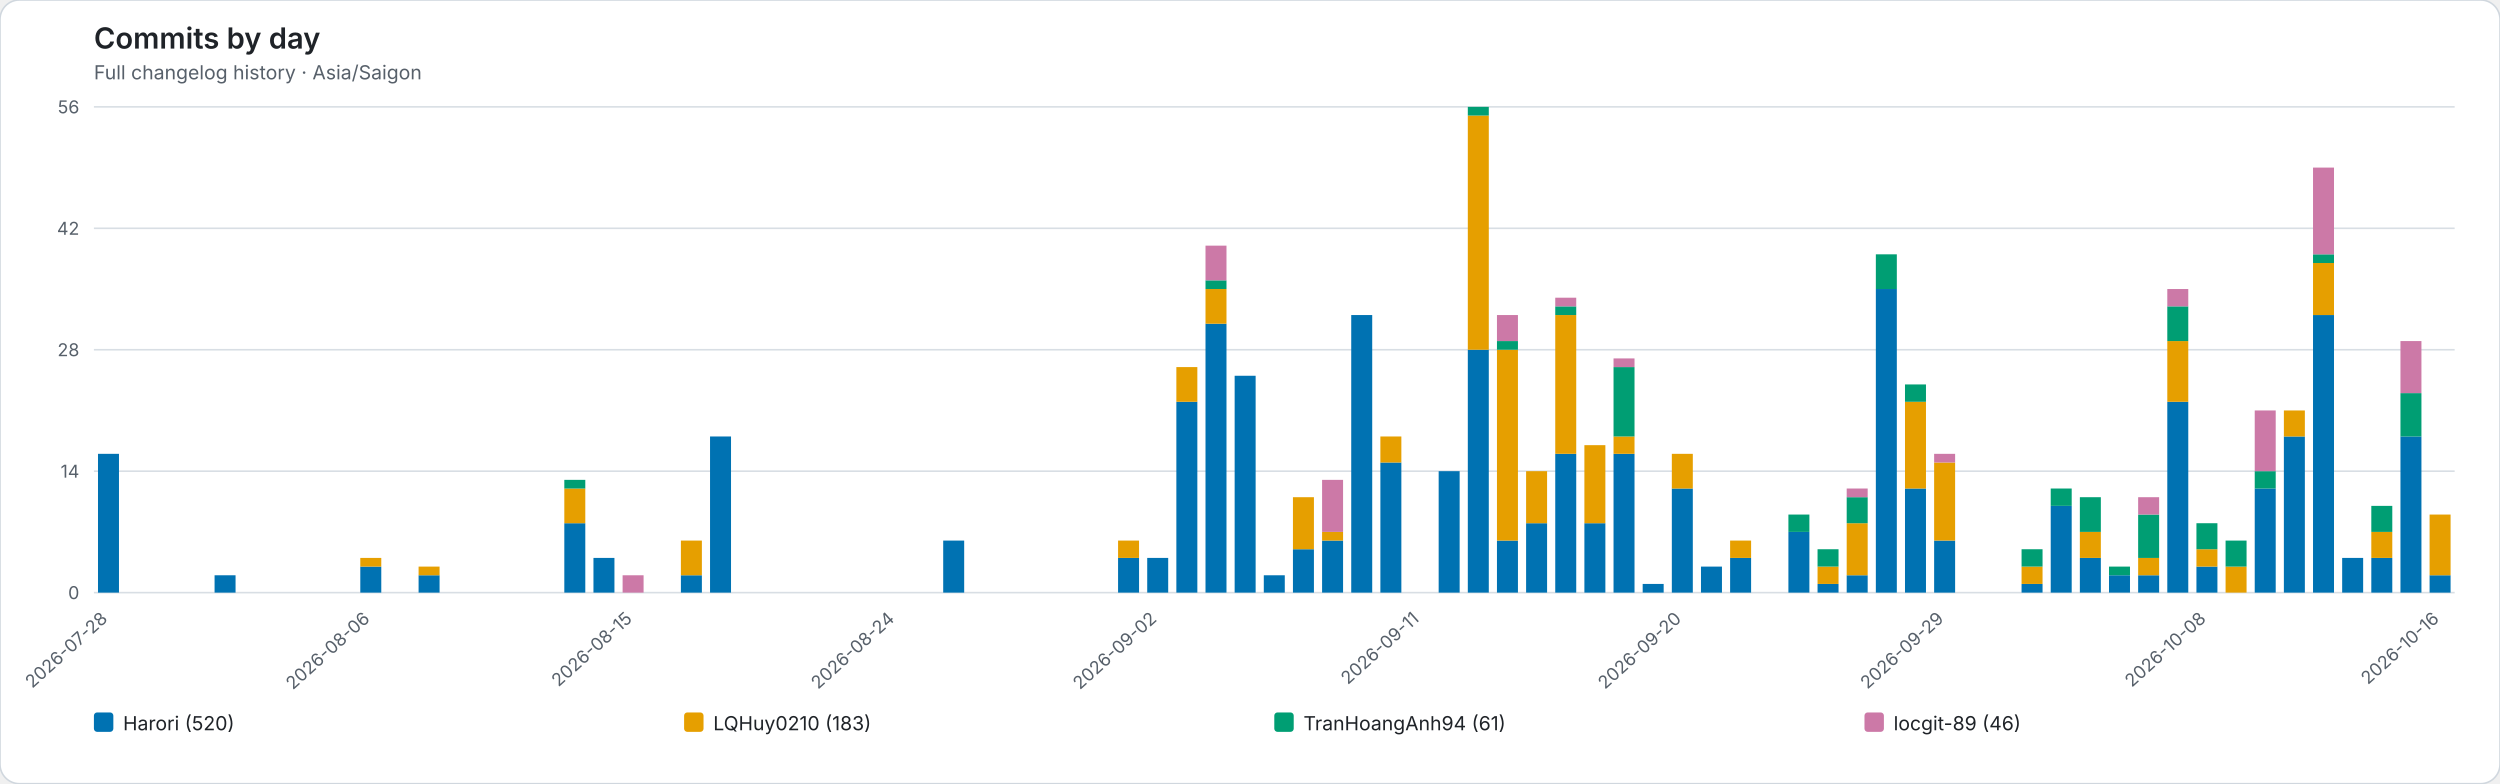
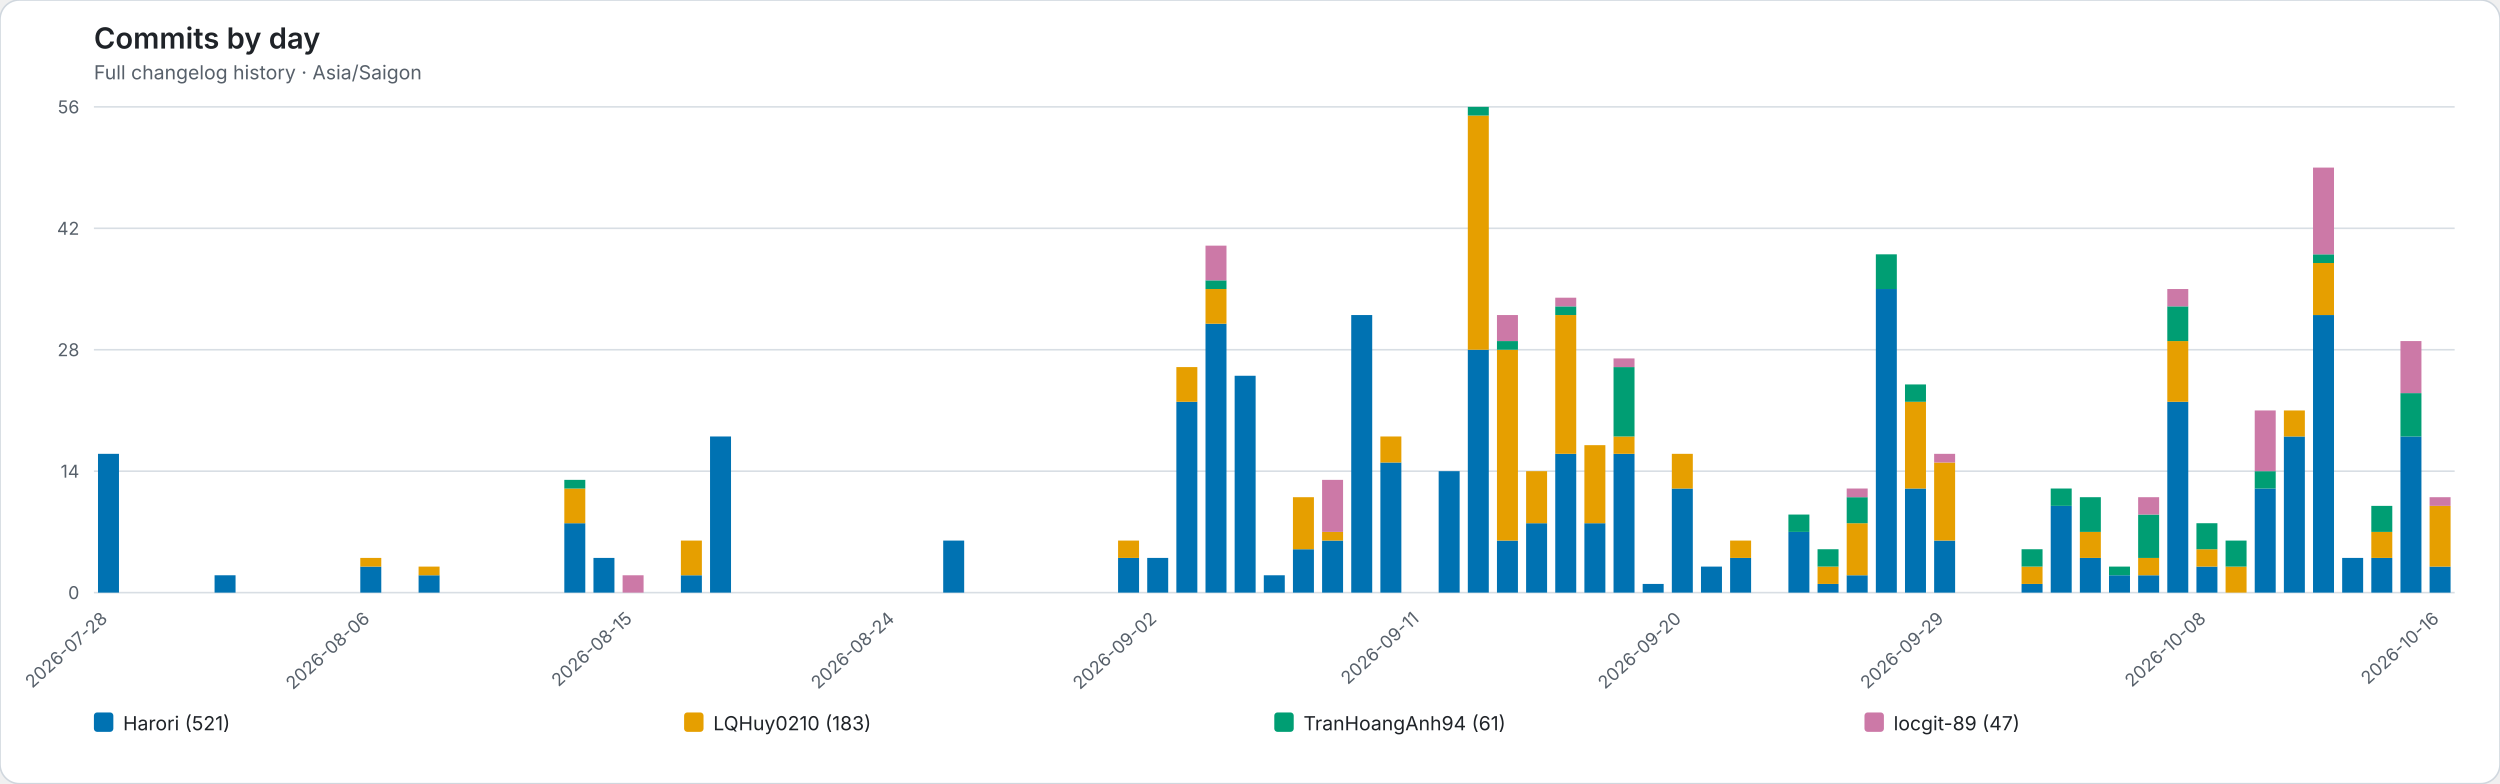
<svg xmlns="http://www.w3.org/2000/svg" role="img" viewBox="0 0 1544 484">
  <rect width="1544" height="484" rx="12" fill="#ffffff" stroke="#d0d7de" />
  <style>text{font-family:system-ui,-apple-system,BlinkMacSystemFont,"Segoe UI",sans-serif}.axis{fill:#57606a;font-size:11px}.heading{fill:#1f2328;font-size:18px;font-weight:600}.subheading{fill:#57606a;font-size:12px}.grid{stroke:#d8dee4;stroke-width:1}.legend{fill:#1f2328;font-size:12px}</style>
  <text class="heading" x="58" y="30">Commits by day</text>
  <text class="subheading" x="58" y="49">Full changelog history · Asia/Saigon</text>
  <line class="grid" x1="58" y1="366.00" x2="1516" y2="366.00" />
  <text class="axis" x="49" y="370.00" text-anchor="end">0</text>
  <line class="grid" x1="58" y1="291.00" x2="1516" y2="291.00" />
  <text class="axis" x="49" y="295.00" text-anchor="end">14</text>
  <line class="grid" x1="58" y1="216.00" x2="1516" y2="216.00" />
  <text class="axis" x="49" y="220.00" text-anchor="end">28</text>
  <line class="grid" x1="58" y1="141.00" x2="1516" y2="141.00" />
  <text class="axis" x="49" y="145.00" text-anchor="end">42</text>
  <line class="grid" x1="58" y1="66.00" x2="1516" y2="66.00" />
  <text class="axis" x="49" y="70.00" text-anchor="end">56</text>
  <g data-date="2026-07-28">
    <rect x="60.52" y="280.29" width="12.96" height="85.71" fill="#0072B2" />
  </g>
  <text class="axis" x="67.00" y="383" text-anchor="end" transform="rotate(-42 67.00 383)">2026-07-28</text>
  <g data-date="2026-07-29">
  </g>
  <g data-date="2026-07-30">
  </g>
  <g data-date="2026-07-31">
  </g>
  <g data-date="2026-08-01">
    <rect x="132.52" y="355.29" width="12.96" height="10.71" fill="#0072B2" />
  </g>
  <g data-date="2026-08-02">
  </g>
  <g data-date="2026-08-03">
  </g>
  <g data-date="2026-08-04">
  </g>
  <g data-date="2026-08-05">
  </g>
  <g data-date="2026-08-06">
    <rect x="222.52" y="349.93" width="12.96" height="16.07" fill="#0072B2" />
    <rect x="222.52" y="344.57" width="12.96" height="5.36" fill="#E69F00" />
  </g>
  <text class="axis" x="229.00" y="383" text-anchor="end" transform="rotate(-42 229.00 383)">2026-08-06</text>
  <g data-date="2026-08-07">
  </g>
  <g data-date="2026-08-08">
    <rect x="258.52" y="355.29" width="12.96" height="10.71" fill="#0072B2" />
    <rect x="258.52" y="349.93" width="12.96" height="5.36" fill="#E69F00" />
  </g>
  <g data-date="2026-08-09">
  </g>
  <g data-date="2026-08-10">
  </g>
  <g data-date="2026-08-11">
  </g>
  <g data-date="2026-08-12">
  </g>
  <g data-date="2026-08-13">
    <rect x="348.52" y="323.14" width="12.96" height="42.86" fill="#0072B2" />
    <rect x="348.52" y="301.71" width="12.96" height="21.43" fill="#E69F00" />
    <rect x="348.52" y="296.36" width="12.96" height="5.36" fill="#009E73" />
  </g>
  <g data-date="2026-08-14">
    <rect x="366.52" y="344.57" width="12.96" height="21.43" fill="#0072B2" />
  </g>
  <g data-date="2026-08-15">
    <rect x="384.52" y="355.29" width="12.96" height="10.71" fill="#CC79A7" />
  </g>
  <text class="axis" x="391.00" y="383" text-anchor="end" transform="rotate(-42 391.00 383)">2026-08-15</text>
  <g data-date="2026-08-16">
  </g>
  <g data-date="2026-08-17">
    <rect x="420.52" y="355.29" width="12.96" height="10.71" fill="#0072B2" />
    <rect x="420.52" y="333.86" width="12.96" height="21.43" fill="#E69F00" />
  </g>
  <g data-date="2026-08-18">
    <rect x="438.52" y="269.57" width="12.96" height="96.43" fill="#0072B2" />
  </g>
  <g data-date="2026-08-19">
  </g>
  <g data-date="2026-08-20">
  </g>
  <g data-date="2026-08-21">
  </g>
  <g data-date="2026-08-22">
  </g>
  <g data-date="2026-08-23">
  </g>
  <g data-date="2026-08-24">
  </g>
  <text class="axis" x="553.00" y="383" text-anchor="end" transform="rotate(-42 553.00 383)">2026-08-24</text>
  <g data-date="2026-08-25">
  </g>
  <g data-date="2026-08-26">
    <rect x="582.52" y="333.86" width="12.96" height="32.14" fill="#0072B2" />
  </g>
  <g data-date="2026-08-27">
  </g>
  <g data-date="2026-08-28">
  </g>
  <g data-date="2026-08-29">
  </g>
  <g data-date="2026-08-30">
  </g>
  <g data-date="2026-08-31">
  </g>
  <g data-date="2026-09-01">
    <rect x="690.52" y="344.57" width="12.96" height="21.43" fill="#0072B2" />
    <rect x="690.52" y="333.86" width="12.96" height="10.71" fill="#E69F00" />
  </g>
  <g data-date="2026-09-02">
    <rect x="708.52" y="344.57" width="12.96" height="21.43" fill="#0072B2" />
  </g>
  <text class="axis" x="715.00" y="383" text-anchor="end" transform="rotate(-42 715.00 383)">2026-09-02</text>
  <g data-date="2026-09-03">
    <rect x="726.52" y="248.14" width="12.96" height="117.86" fill="#0072B2" />
    <rect x="726.52" y="226.71" width="12.96" height="21.43" fill="#E69F00" />
  </g>
  <g data-date="2026-09-04">
    <rect x="744.52" y="199.93" width="12.96" height="166.07" fill="#0072B2" />
    <rect x="744.52" y="178.50" width="12.96" height="21.43" fill="#E69F00" />
    <rect x="744.52" y="173.14" width="12.96" height="5.36" fill="#009E73" />
    <rect x="744.52" y="151.71" width="12.96" height="21.43" fill="#CC79A7" />
  </g>
  <g data-date="2026-09-05">
    <rect x="762.52" y="232.07" width="12.96" height="133.93" fill="#0072B2" />
  </g>
  <g data-date="2026-09-06">
    <rect x="780.52" y="355.29" width="12.96" height="10.71" fill="#0072B2" />
  </g>
  <g data-date="2026-09-07">
    <rect x="798.52" y="339.21" width="12.96" height="26.79" fill="#0072B2" />
    <rect x="798.52" y="307.07" width="12.96" height="32.14" fill="#E69F00" />
  </g>
  <g data-date="2026-09-08">
    <rect x="816.52" y="333.86" width="12.96" height="32.14" fill="#0072B2" />
    <rect x="816.52" y="328.50" width="12.96" height="5.36" fill="#E69F00" />
    <rect x="816.52" y="296.36" width="12.96" height="32.14" fill="#CC79A7" />
  </g>
  <g data-date="2026-09-09">
    <rect x="834.52" y="194.57" width="12.96" height="171.43" fill="#0072B2" />
  </g>
  <g data-date="2026-09-10">
    <rect x="852.52" y="285.64" width="12.96" height="80.36" fill="#0072B2" />
    <rect x="852.52" y="269.57" width="12.96" height="16.07" fill="#E69F00" />
  </g>
  <g data-date="2026-09-11">
  </g>
  <text class="axis" x="877.00" y="383" text-anchor="end" transform="rotate(-42 877.00 383)">2026-09-11</text>
  <g data-date="2026-09-12">
    <rect x="888.52" y="291.00" width="12.96" height="75.00" fill="#0072B2" />
  </g>
  <g data-date="2026-09-13">
    <rect x="906.52" y="216.00" width="12.96" height="150.00" fill="#0072B2" />
    <rect x="906.52" y="71.36" width="12.96" height="144.64" fill="#E69F00" />
    <rect x="906.52" y="66.00" width="12.96" height="5.36" fill="#009E73" />
  </g>
  <g data-date="2026-09-14">
    <rect x="924.52" y="333.86" width="12.96" height="32.14" fill="#0072B2" />
    <rect x="924.52" y="216.00" width="12.96" height="117.86" fill="#E69F00" />
    <rect x="924.52" y="210.64" width="12.96" height="5.36" fill="#009E73" />
    <rect x="924.52" y="194.57" width="12.96" height="16.07" fill="#CC79A7" />
  </g>
  <g data-date="2026-09-15">
    <rect x="942.52" y="323.14" width="12.96" height="42.86" fill="#0072B2" />
    <rect x="942.52" y="291.00" width="12.96" height="32.14" fill="#E69F00" />
  </g>
  <g data-date="2026-09-16">
    <rect x="960.52" y="280.29" width="12.96" height="85.71" fill="#0072B2" />
    <rect x="960.52" y="194.57" width="12.96" height="85.71" fill="#E69F00" />
    <rect x="960.52" y="189.21" width="12.96" height="5.36" fill="#009E73" />
    <rect x="960.52" y="183.86" width="12.96" height="5.36" fill="#CC79A7" />
  </g>
  <g data-date="2026-09-17">
    <rect x="978.52" y="323.14" width="12.96" height="42.86" fill="#0072B2" />
    <rect x="978.52" y="274.93" width="12.96" height="48.21" fill="#E69F00" />
  </g>
  <g data-date="2026-09-18">
    <rect x="996.52" y="280.29" width="12.96" height="85.71" fill="#0072B2" />
    <rect x="996.52" y="269.57" width="12.96" height="10.71" fill="#E69F00" />
    <rect x="996.52" y="226.71" width="12.96" height="42.86" fill="#009E73" />
    <rect x="996.52" y="221.36" width="12.96" height="5.36" fill="#CC79A7" />
  </g>
  <g data-date="2026-09-19">
    <rect x="1014.52" y="360.64" width="12.96" height="5.36" fill="#0072B2" />
  </g>
  <g data-date="2026-09-20">
    <rect x="1032.52" y="301.71" width="12.96" height="64.29" fill="#0072B2" />
    <rect x="1032.52" y="280.29" width="12.96" height="21.43" fill="#E69F00" />
  </g>
  <text class="axis" x="1039.00" y="383" text-anchor="end" transform="rotate(-42 1039.00 383)">2026-09-20</text>
  <g data-date="2026-09-21">
    <rect x="1050.52" y="349.93" width="12.96" height="16.07" fill="#0072B2" />
  </g>
  <g data-date="2026-09-22">
    <rect x="1068.52" y="344.57" width="12.96" height="21.43" fill="#0072B2" />
    <rect x="1068.52" y="333.86" width="12.96" height="10.71" fill="#E69F00" />
  </g>
  <g data-date="2026-09-23">
  </g>
  <g data-date="2026-09-24">
    <rect x="1104.52" y="328.50" width="12.96" height="37.50" fill="#0072B2" />
    <rect x="1104.52" y="317.79" width="12.96" height="10.71" fill="#009E73" />
  </g>
  <g data-date="2026-09-25">
    <rect x="1122.52" y="360.64" width="12.96" height="5.36" fill="#0072B2" />
    <rect x="1122.52" y="349.93" width="12.96" height="10.71" fill="#E69F00" />
    <rect x="1122.52" y="339.21" width="12.96" height="10.71" fill="#009E73" />
  </g>
  <g data-date="2026-09-26">
    <rect x="1140.52" y="355.29" width="12.96" height="10.71" fill="#0072B2" />
    <rect x="1140.52" y="323.14" width="12.96" height="32.14" fill="#E69F00" />
    <rect x="1140.52" y="307.07" width="12.96" height="16.07" fill="#009E73" />
    <rect x="1140.52" y="301.71" width="12.96" height="5.36" fill="#CC79A7" />
  </g>
  <g data-date="2026-09-27">
    <rect x="1158.52" y="178.50" width="12.96" height="187.50" fill="#0072B2" />
    <rect x="1158.52" y="157.07" width="12.96" height="21.43" fill="#009E73" />
  </g>
  <g data-date="2026-09-28">
    <rect x="1176.52" y="301.71" width="12.96" height="64.29" fill="#0072B2" />
    <rect x="1176.52" y="248.14" width="12.96" height="53.57" fill="#E69F00" />
    <rect x="1176.52" y="237.43" width="12.96" height="10.71" fill="#009E73" />
  </g>
  <g data-date="2026-09-29">
    <rect x="1194.52" y="333.86" width="12.96" height="32.14" fill="#0072B2" />
    <rect x="1194.52" y="285.64" width="12.96" height="48.21" fill="#E69F00" />
    <rect x="1194.52" y="280.29" width="12.96" height="5.36" fill="#CC79A7" />
  </g>
  <text class="axis" x="1201.00" y="383" text-anchor="end" transform="rotate(-42 1201.00 383)">2026-09-29</text>
  <g data-date="2026-09-30">
  </g>
  <g data-date="2026-10-01">
  </g>
  <g data-date="2026-10-02">
    <rect x="1248.52" y="360.64" width="12.96" height="5.36" fill="#0072B2" />
    <rect x="1248.52" y="349.93" width="12.96" height="10.71" fill="#E69F00" />
    <rect x="1248.52" y="339.21" width="12.96" height="10.71" fill="#009E73" />
  </g>
  <g data-date="2026-10-03">
    <rect x="1266.52" y="312.43" width="12.96" height="53.57" fill="#0072B2" />
    <rect x="1266.52" y="301.71" width="12.96" height="10.71" fill="#009E73" />
  </g>
  <g data-date="2026-10-04">
    <rect x="1284.52" y="344.57" width="12.96" height="21.43" fill="#0072B2" />
    <rect x="1284.52" y="328.50" width="12.96" height="16.07" fill="#E69F00" />
    <rect x="1284.52" y="307.07" width="12.96" height="21.43" fill="#009E73" />
  </g>
  <g data-date="2026-10-05">
    <rect x="1302.52" y="355.29" width="12.96" height="10.71" fill="#0072B2" />
    <rect x="1302.52" y="349.93" width="12.96" height="5.36" fill="#009E73" />
  </g>
  <g data-date="2026-10-06">
    <rect x="1320.52" y="355.29" width="12.96" height="10.71" fill="#0072B2" />
    <rect x="1320.52" y="344.57" width="12.96" height="10.71" fill="#E69F00" />
    <rect x="1320.52" y="317.79" width="12.96" height="26.79" fill="#009E73" />
    <rect x="1320.52" y="307.07" width="12.96" height="10.71" fill="#CC79A7" />
  </g>
  <g data-date="2026-10-07">
    <rect x="1338.52" y="248.14" width="12.96" height="117.86" fill="#0072B2" />
    <rect x="1338.52" y="210.64" width="12.96" height="37.50" fill="#E69F00" />
    <rect x="1338.52" y="189.21" width="12.96" height="21.43" fill="#009E73" />
    <rect x="1338.52" y="178.50" width="12.96" height="10.71" fill="#CC79A7" />
  </g>
  <g data-date="2026-10-08">
    <rect x="1356.52" y="349.93" width="12.96" height="16.07" fill="#0072B2" />
    <rect x="1356.52" y="339.21" width="12.96" height="10.71" fill="#E69F00" />
    <rect x="1356.52" y="323.14" width="12.96" height="16.07" fill="#009E73" />
  </g>
  <text class="axis" x="1363.00" y="383" text-anchor="end" transform="rotate(-42 1363.00 383)">2026-10-08</text>
  <g data-date="2026-10-09">
    <rect x="1374.52" y="349.93" width="12.96" height="16.07" fill="#E69F00" />
    <rect x="1374.52" y="333.86" width="12.96" height="16.07" fill="#009E73" />
  </g>
  <g data-date="2026-10-10">
    <rect x="1392.52" y="301.71" width="12.96" height="64.29" fill="#0072B2" />
    <rect x="1392.52" y="291.00" width="12.96" height="10.71" fill="#009E73" />
    <rect x="1392.52" y="253.50" width="12.96" height="37.50" fill="#CC79A7" />
  </g>
  <g data-date="2026-10-11">
    <rect x="1410.52" y="269.57" width="12.96" height="96.43" fill="#0072B2" />
    <rect x="1410.52" y="253.50" width="12.96" height="16.07" fill="#E69F00" />
  </g>
  <g data-date="2026-10-12">
    <rect x="1428.52" y="194.57" width="12.96" height="171.43" fill="#0072B2" />
    <rect x="1428.52" y="162.43" width="12.96" height="32.14" fill="#E69F00" />
    <rect x="1428.52" y="157.07" width="12.96" height="5.36" fill="#009E73" />
    <rect x="1428.52" y="103.50" width="12.96" height="53.57" fill="#CC79A7" />
  </g>
  <g data-date="2026-10-13">
    <rect x="1446.52" y="344.57" width="12.96" height="21.43" fill="#0072B2" />
  </g>
  <g data-date="2026-10-14">
    <rect x="1464.52" y="344.57" width="12.96" height="21.43" fill="#0072B2" />
    <rect x="1464.52" y="328.50" width="12.96" height="16.07" fill="#E69F00" />
    <rect x="1464.52" y="312.43" width="12.96" height="16.07" fill="#009E73" />
  </g>
  <g data-date="2026-10-15">
    <rect x="1482.52" y="269.57" width="12.96" height="96.43" fill="#0072B2" />
    <rect x="1482.52" y="242.79" width="12.96" height="26.79" fill="#009E73" />
    <rect x="1482.52" y="210.64" width="12.96" height="32.14" fill="#CC79A7" />
  </g>
  <g data-date="2026-10-16">
-     <rect x="1500.52" y="355.29" width="12.96" height="10.71" fill="#0072B2" />
-     <rect x="1500.52" y="317.79" width="12.96" height="37.50" fill="#E69F00" />
+     <rect x="1500.52" y="349.93" width="12.96" height="16.07" fill="#0072B2" />
+     <rect x="1500.52" y="312.43" width="12.96" height="37.50" fill="#E69F00" />
+     <rect x="1500.52" y="307.07" width="12.96" height="5.36" fill="#CC79A7" />
  </g>
  <text class="axis" x="1507.00" y="383" text-anchor="end" transform="rotate(-42 1507.00 383)">2026-10-16</text>
  <rect x="58.00" y="440" width="12" height="12" rx="2" fill="#0072B2" />
-   <text class="legend" x="76.00" y="451">Harori (520)</text>
+   <text class="legend" x="76.00" y="451">Harori (521)</text>
  <rect x="422.50" y="440" width="12" height="12" rx="2" fill="#E69F00" />
  <text class="legend" x="440.50" y="451">LQHuy0210 (183)</text>
  <rect x="787.00" y="440" width="12" height="12" rx="2" fill="#009E73" />
  <text class="legend" x="805.00" y="451">TranHoangAnh94 (61)</text>
  <rect x="1151.50" y="440" width="12" height="12" rx="2" fill="#CC79A7" />
-   <text class="legend" x="1169.50" y="451">locgit-89 (46)</text>
+   <text class="legend" x="1169.50" y="451">locgit-89 (47)</text>
</svg>
